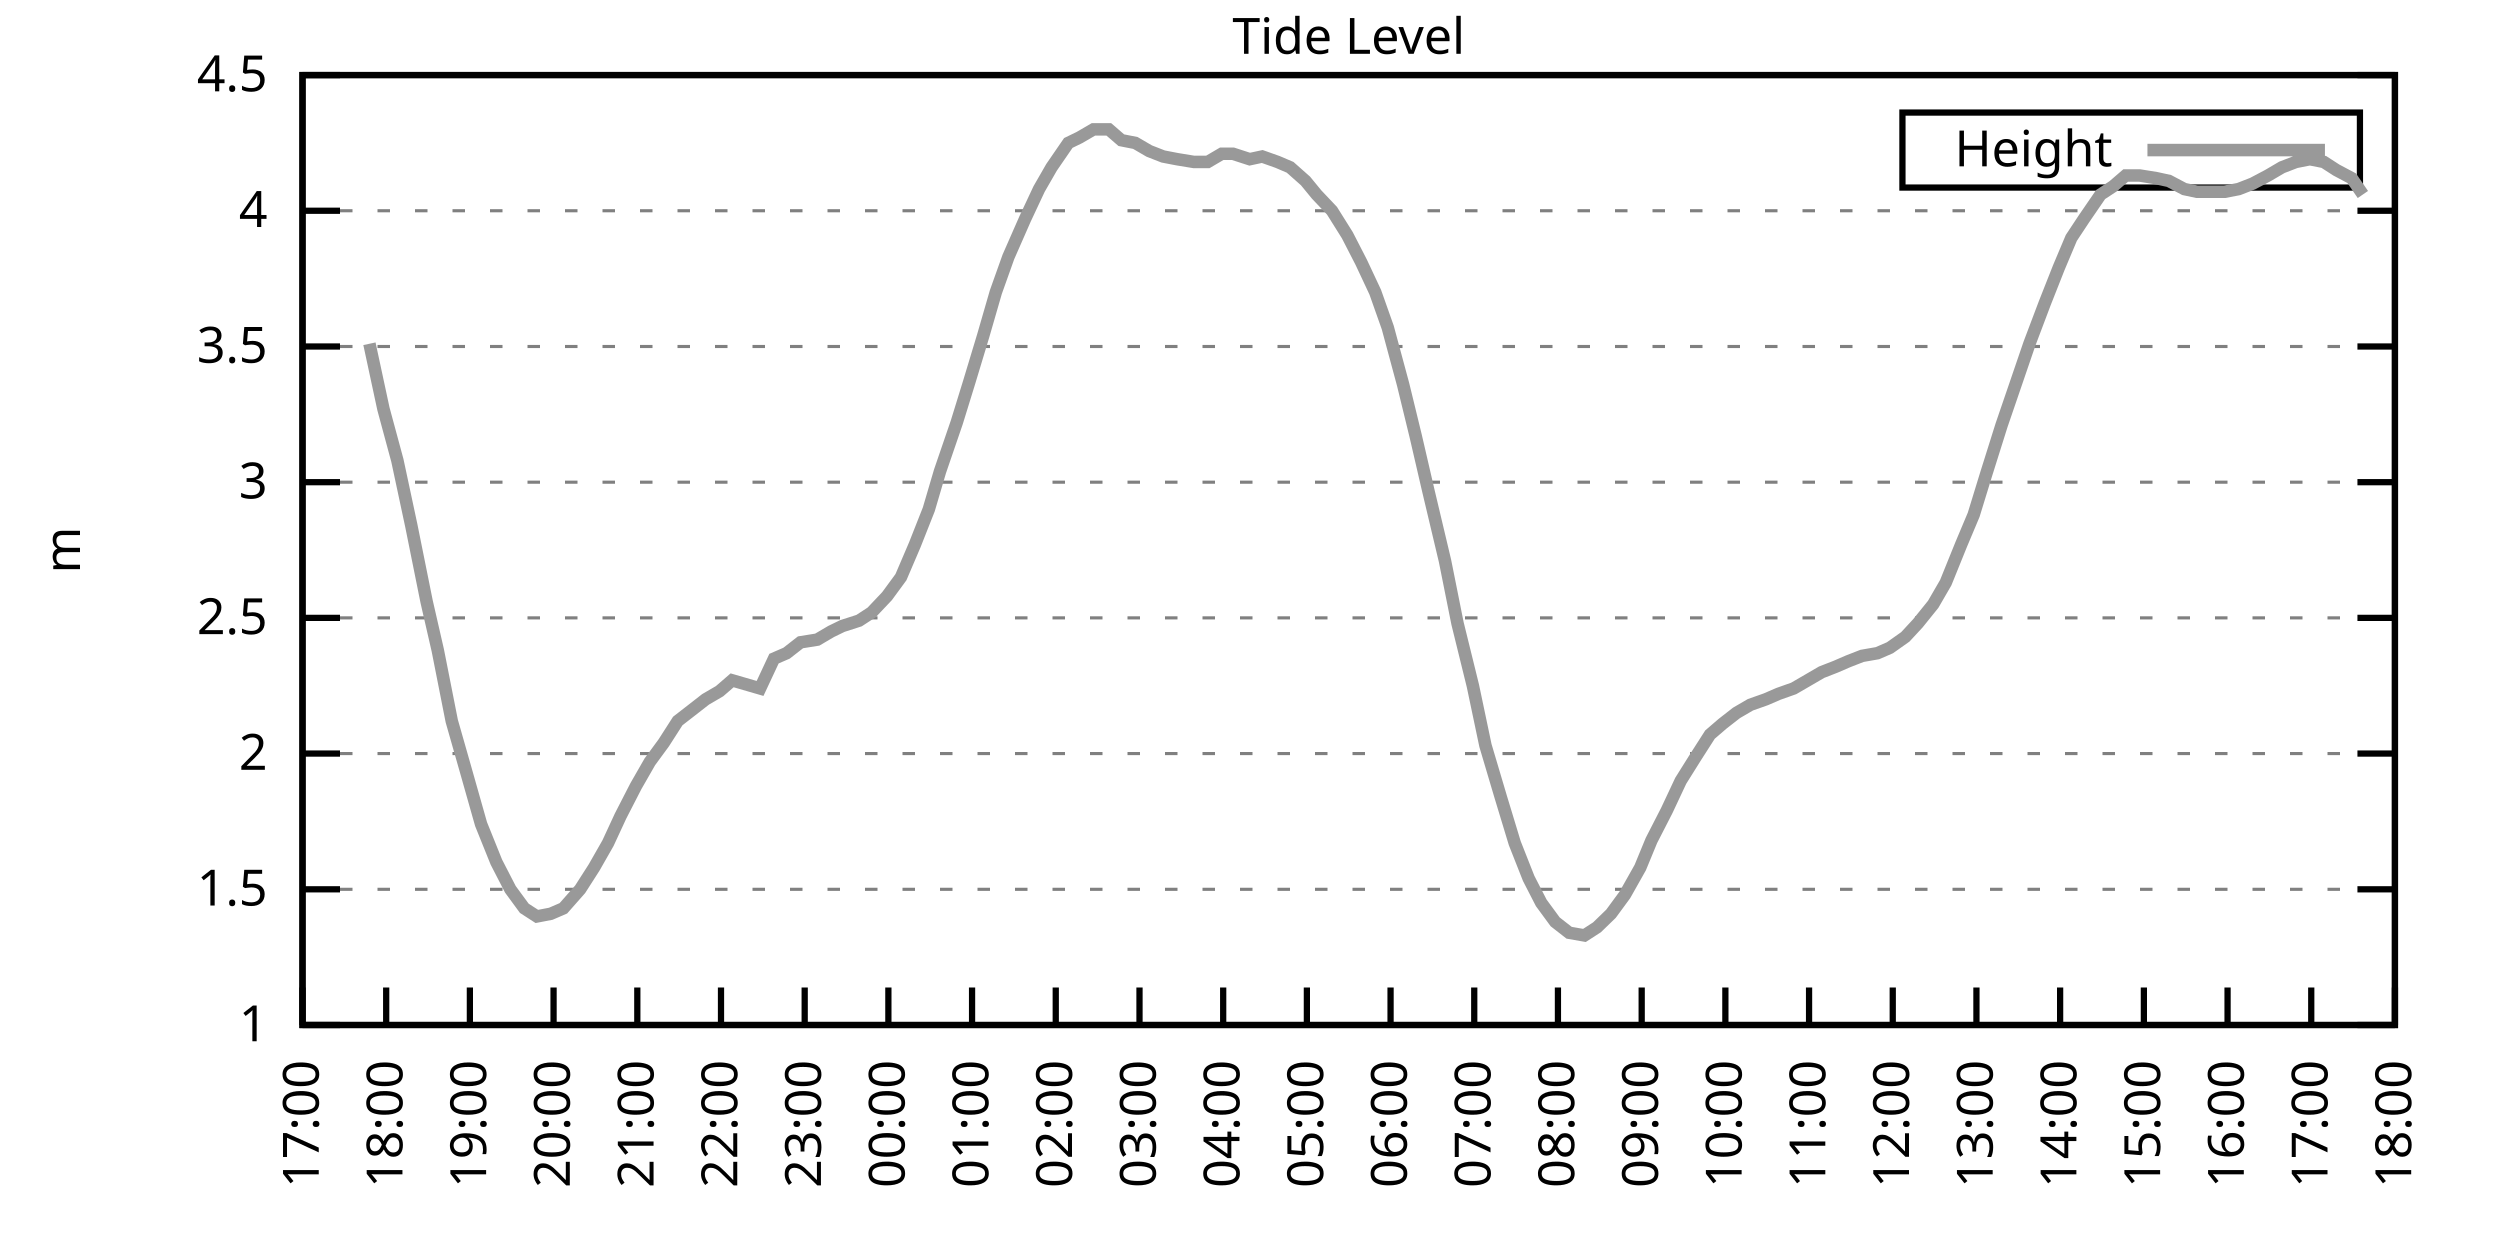
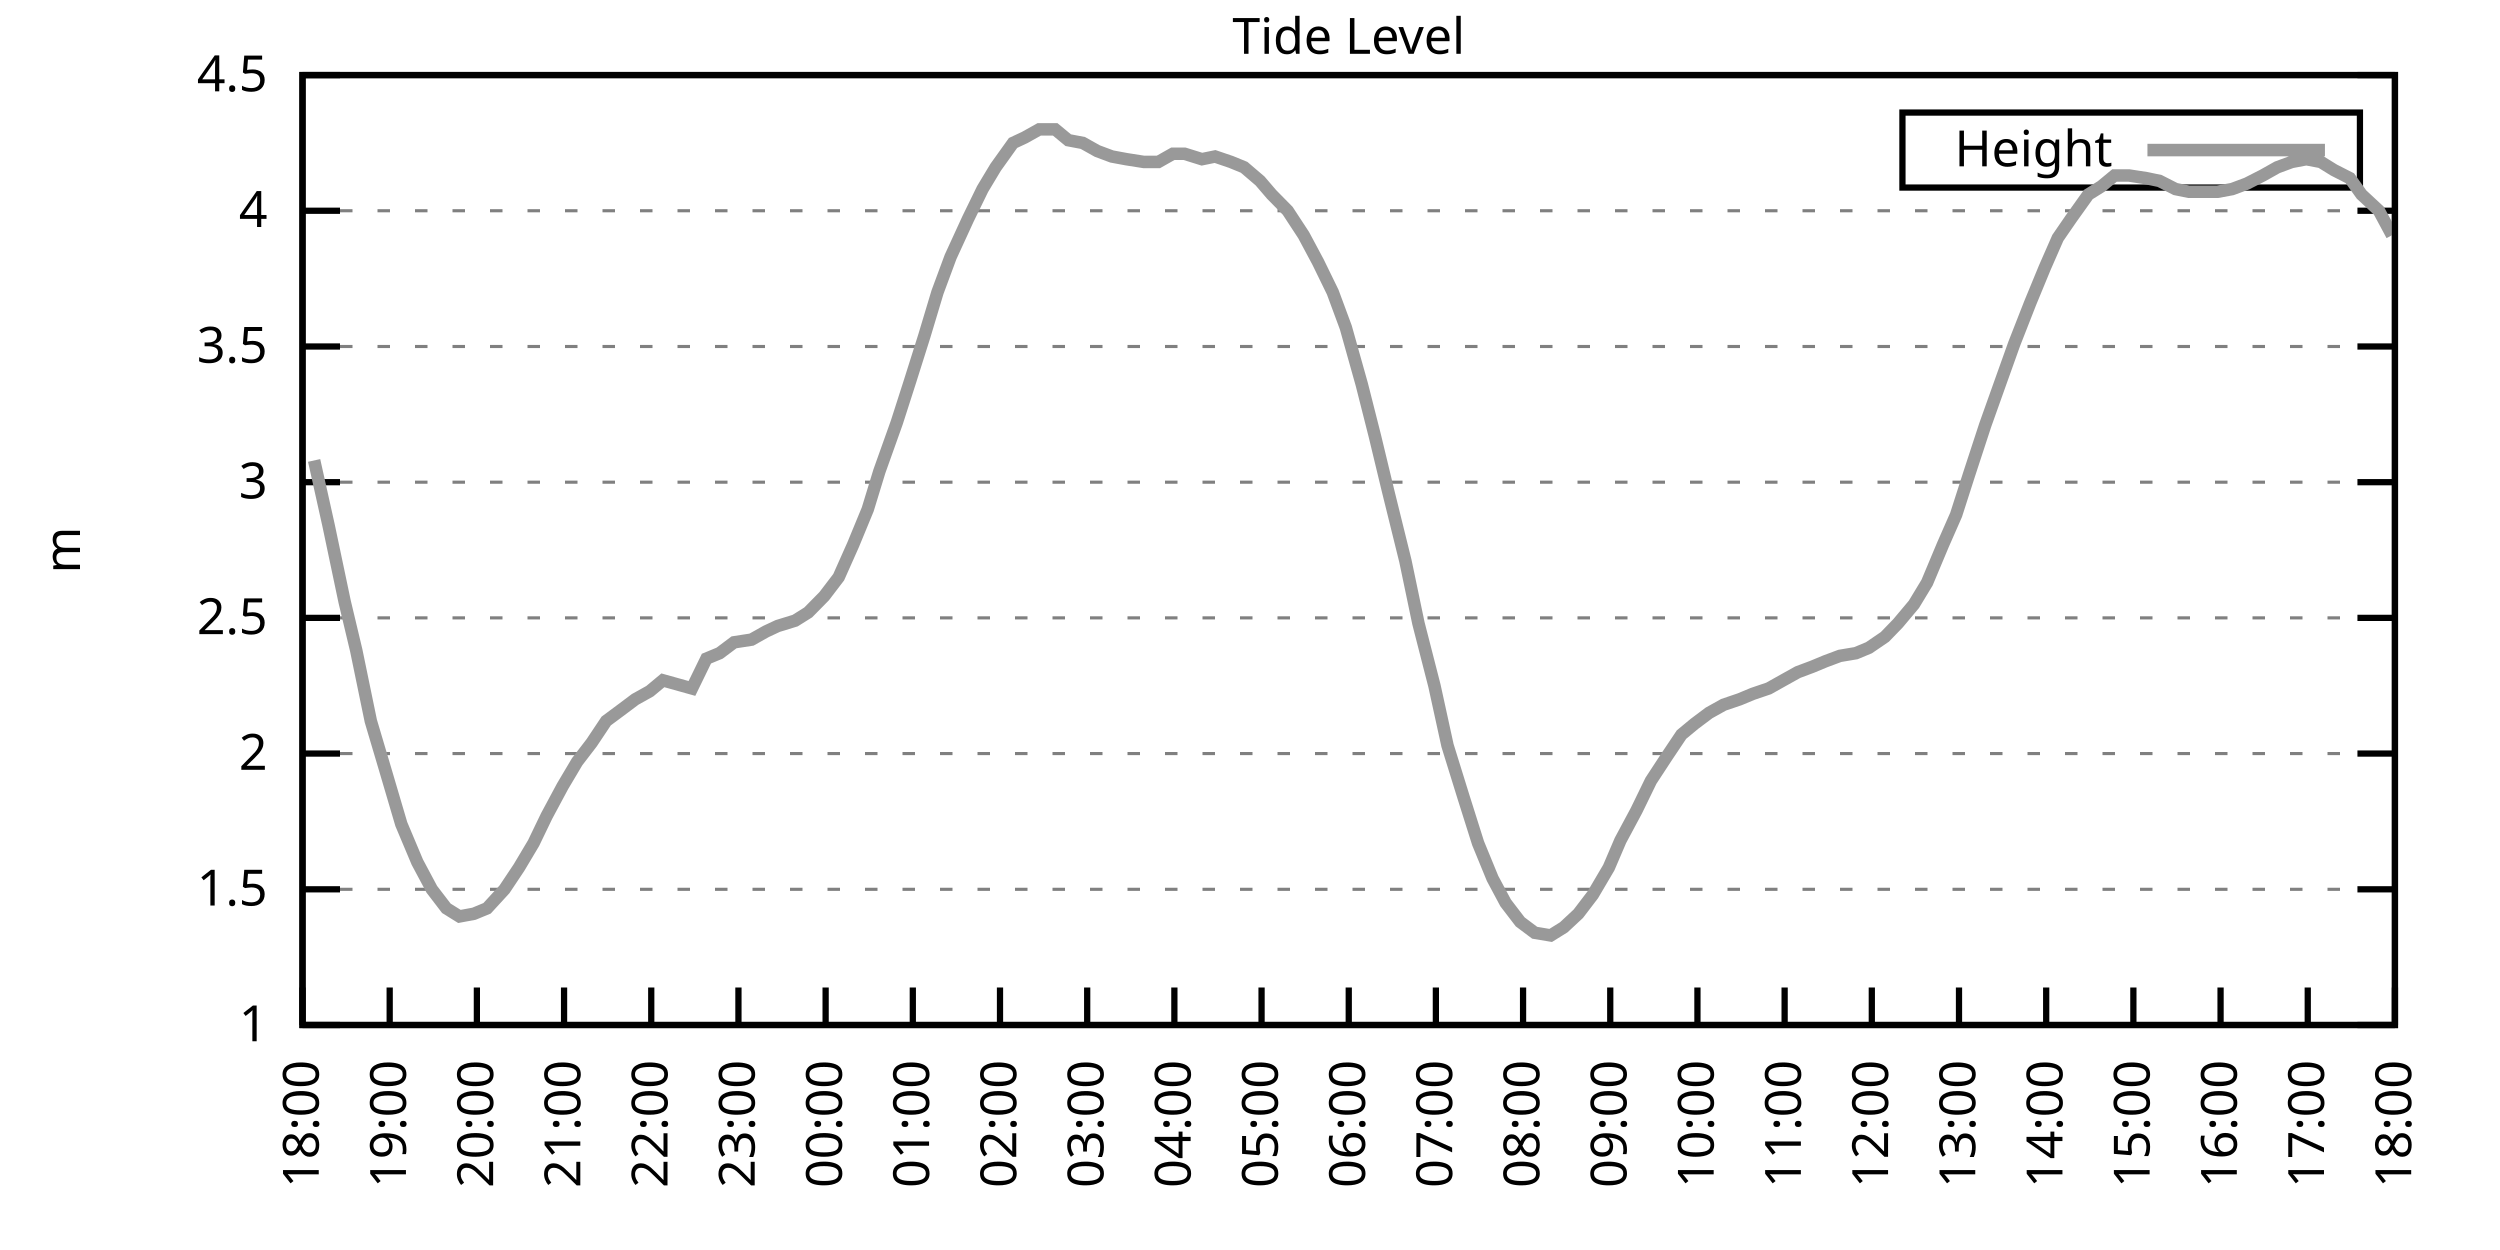
<svg xmlns="http://www.w3.org/2000/svg" xmlns:xlink="http://www.w3.org/1999/xlink" width="400" height="200" viewBox="0 0 400 200">
  <g id="gnuplot_canvas">
    <rect x="0" y="0" width="400" height="200" fill="none" />
    <defs>
      <circle id="gpDot" r="0.5" stroke-width="0.5" stroke="currentColor" />
      <path id="gpPt0" stroke-width="0.333" stroke="currentColor" d="M-1,0 h2 M0,-1 v2" />
      <path id="gpPt1" stroke-width="0.333" stroke="currentColor" d="M-1,-1 L1,1 M1,-1 L-1,1" />
      <path id="gpPt2" stroke-width="0.333" stroke="currentColor" d="M-1,0 L1,0 M0,-1 L0,1 M-1,-1 L1,1 M-1,1 L1,-1" />
      <rect id="gpPt3" stroke-width="0.333" stroke="currentColor" x="-1" y="-1" width="2" height="2" />
      <rect id="gpPt4" stroke-width="0.333" stroke="currentColor" fill="currentColor" x="-1" y="-1" width="2" height="2" />
      <circle id="gpPt5" stroke-width="0.333" stroke="currentColor" cx="0" cy="0" r="1" />
      <use xlink:href="#gpPt5" id="gpPt6" fill="currentColor" stroke="none" />
      <path id="gpPt7" stroke-width="0.333" stroke="currentColor" d="M0,-1.33 L-1.33,0.67 L1.33,0.67 z" />
      <use xlink:href="#gpPt7" id="gpPt8" fill="currentColor" stroke="none" />
      <use xlink:href="#gpPt7" id="gpPt9" stroke="currentColor" transform="rotate(180)" />
      <use xlink:href="#gpPt9" id="gpPt10" fill="currentColor" stroke="none" />
      <use xlink:href="#gpPt3" id="gpPt11" stroke="currentColor" transform="rotate(45)" />
      <use xlink:href="#gpPt11" id="gpPt12" fill="currentColor" stroke="none" />
      <path id="gpPt13" stroke-width="0.333" stroke="currentColor" d="M0,1.330 L1.265,0.411 L0.782,-1.067 L-0.782,-1.076 L-1.265,0.411 z" />
      <use xlink:href="#gpPt13" id="gpPt14" fill="currentColor" stroke="none" />
      <filter id="textbox" filterUnits="objectBoundingBox" x="0" y="0" height="1" width="1">
        <feFlood flood-color="white" flood-opacity="1" result="bgnd" />
        <feComposite in="SourceGraphic" in2="bgnd" operator="atop" />
      </filter>
      <filter id="greybox" filterUnits="objectBoundingBox" x="0" y="0" height="1" width="1">
        <feFlood flood-color="lightgrey" flood-opacity="1" result="grey" />
        <feComposite in="SourceGraphic" in2="grey" operator="atop" />
      </filter>
    </defs>
    <g fill="none" color="white" stroke="currentColor" stroke-width="1.00" stroke-linecap="butt" stroke-linejoin="miter">
</g>
    <g fill="none" color="black" stroke="currentColor" stroke-width="1.00" stroke-linecap="butt" stroke-linejoin="miter">
      <g stroke="none" shape-rendering="crispEdges">
        <polygon fill="rgb(255, 255, 255)" points="48.40,164.00 383.18,164.00 383.18,12.02 48.40,12.02 " />
      </g>
    </g>
    <g fill="none" color="black" stroke="currentColor" stroke-width="1.00" stroke-linecap="butt" stroke-linejoin="miter">
</g>
    <g fill="none" color="black" stroke="black" stroke-width="0.50" stroke-linecap="butt" stroke-linejoin="miter">
</g>
    <g fill="none" color="gray" stroke="currentColor" stroke-width="0.50" stroke-linecap="butt" stroke-linejoin="miter">
      <path stroke="gray" stroke-dasharray="2,4" class="gridline" d="M48.40,164.00 L383.19,164.00  " />
    </g>
    <g fill="none" color="gray" stroke="gray" stroke-width="1.00" stroke-linecap="butt" stroke-linejoin="miter">
</g>
    <g fill="none" color="black" stroke="currentColor" stroke-width="1.00" stroke-linecap="butt" stroke-linejoin="miter">
      <path stroke="black" d="M48.40,164.00 L54.40,164.00 M383.19,164.00 L377.19,164.00  " />
      <g transform="translate(42.80,166.60)" stroke="none" fill="black" font-family="Sans" font-size="8.00" text-anchor="end">
        <text>
          <tspan font-family="Sans"> 1</tspan>
        </text>
      </g>
    </g>
    <g fill="none" color="black" stroke="currentColor" stroke-width="1.00" stroke-linecap="butt" stroke-linejoin="miter">
</g>
    <g fill="none" color="black" stroke="black" stroke-width="0.50" stroke-linecap="butt" stroke-linejoin="miter">
</g>
    <g fill="none" color="gray" stroke="currentColor" stroke-width="0.50" stroke-linecap="butt" stroke-linejoin="miter">
      <path stroke="gray" stroke-dasharray="2,4" class="gridline" d="M48.40,142.29 L383.19,142.29  " />
    </g>
    <g fill="none" color="gray" stroke="gray" stroke-width="1.00" stroke-linecap="butt" stroke-linejoin="miter">
</g>
    <g fill="none" color="black" stroke="currentColor" stroke-width="1.00" stroke-linecap="butt" stroke-linejoin="miter">
      <path stroke="black" d="M48.40,142.29 L54.40,142.29 M383.19,142.29 L377.19,142.29  " />
      <g transform="translate(42.80,144.89)" stroke="none" fill="black" font-family="Sans" font-size="8.00" text-anchor="end">
        <text>
          <tspan font-family="Sans"> 1.5</tspan>
        </text>
      </g>
    </g>
    <g fill="none" color="black" stroke="currentColor" stroke-width="1.00" stroke-linecap="butt" stroke-linejoin="miter">
</g>
    <g fill="none" color="black" stroke="black" stroke-width="0.50" stroke-linecap="butt" stroke-linejoin="miter">
</g>
    <g fill="none" color="gray" stroke="currentColor" stroke-width="0.50" stroke-linecap="butt" stroke-linejoin="miter">
      <path stroke="gray" stroke-dasharray="2,4" class="gridline" d="M48.40,120.57 L383.19,120.57  " />
    </g>
    <g fill="none" color="gray" stroke="gray" stroke-width="1.00" stroke-linecap="butt" stroke-linejoin="miter">
</g>
    <g fill="none" color="black" stroke="currentColor" stroke-width="1.00" stroke-linecap="butt" stroke-linejoin="miter">
      <path stroke="black" d="M48.40,120.57 L54.40,120.57 M383.19,120.57 L377.19,120.57  " />
      <g transform="translate(42.80,123.17)" stroke="none" fill="black" font-family="Sans" font-size="8.00" text-anchor="end">
        <text>
          <tspan font-family="Sans"> 2</tspan>
        </text>
      </g>
    </g>
    <g fill="none" color="black" stroke="currentColor" stroke-width="1.00" stroke-linecap="butt" stroke-linejoin="miter">
</g>
    <g fill="none" color="black" stroke="black" stroke-width="0.50" stroke-linecap="butt" stroke-linejoin="miter">
</g>
    <g fill="none" color="gray" stroke="currentColor" stroke-width="0.50" stroke-linecap="butt" stroke-linejoin="miter">
      <path stroke="gray" stroke-dasharray="2,4" class="gridline" d="M48.40,98.86 L383.19,98.86  " />
    </g>
    <g fill="none" color="gray" stroke="gray" stroke-width="1.00" stroke-linecap="butt" stroke-linejoin="miter">
</g>
    <g fill="none" color="black" stroke="currentColor" stroke-width="1.00" stroke-linecap="butt" stroke-linejoin="miter">
      <path stroke="black" d="M48.40,98.86 L54.40,98.86 M383.19,98.86 L377.19,98.86  " />
      <g transform="translate(42.80,101.46)" stroke="none" fill="black" font-family="Sans" font-size="8.00" text-anchor="end">
        <text>
          <tspan font-family="Sans"> 2.5</tspan>
        </text>
      </g>
    </g>
    <g fill="none" color="black" stroke="currentColor" stroke-width="1.00" stroke-linecap="butt" stroke-linejoin="miter">
</g>
    <g fill="none" color="black" stroke="black" stroke-width="0.50" stroke-linecap="butt" stroke-linejoin="miter">
</g>
    <g fill="none" color="gray" stroke="currentColor" stroke-width="0.50" stroke-linecap="butt" stroke-linejoin="miter">
      <path stroke="gray" stroke-dasharray="2,4" class="gridline" d="M48.40,77.15 L383.19,77.15  " />
    </g>
    <g fill="none" color="gray" stroke="gray" stroke-width="1.00" stroke-linecap="butt" stroke-linejoin="miter">
</g>
    <g fill="none" color="black" stroke="currentColor" stroke-width="1.00" stroke-linecap="butt" stroke-linejoin="miter">
      <path stroke="black" d="M48.40,77.15 L54.40,77.15 M383.19,77.15 L377.19,77.15  " />
      <g transform="translate(42.80,79.75)" stroke="none" fill="black" font-family="Sans" font-size="8.00" text-anchor="end">
        <text>
          <tspan font-family="Sans"> 3</tspan>
        </text>
      </g>
    </g>
    <g fill="none" color="black" stroke="currentColor" stroke-width="1.00" stroke-linecap="butt" stroke-linejoin="miter">
</g>
    <g fill="none" color="black" stroke="black" stroke-width="0.50" stroke-linecap="butt" stroke-linejoin="miter">
</g>
    <g fill="none" color="gray" stroke="currentColor" stroke-width="0.50" stroke-linecap="butt" stroke-linejoin="miter">
      <path stroke="gray" stroke-dasharray="2,4" class="gridline" d="M48.40,55.44 L383.19,55.44  " />
    </g>
    <g fill="none" color="gray" stroke="gray" stroke-width="1.00" stroke-linecap="butt" stroke-linejoin="miter">
</g>
    <g fill="none" color="black" stroke="currentColor" stroke-width="1.00" stroke-linecap="butt" stroke-linejoin="miter">
      <path stroke="black" d="M48.40,55.44 L54.40,55.44 M383.19,55.44 L377.19,55.44  " />
      <g transform="translate(42.80,58.04)" stroke="none" fill="black" font-family="Sans" font-size="8.00" text-anchor="end">
        <text>
          <tspan font-family="Sans"> 3.5</tspan>
        </text>
      </g>
    </g>
    <g fill="none" color="black" stroke="currentColor" stroke-width="1.00" stroke-linecap="butt" stroke-linejoin="miter">
</g>
    <g fill="none" color="black" stroke="black" stroke-width="0.50" stroke-linecap="butt" stroke-linejoin="miter">
</g>
    <g fill="none" color="gray" stroke="currentColor" stroke-width="0.50" stroke-linecap="butt" stroke-linejoin="miter">
      <path stroke="gray" stroke-dasharray="2,4" class="gridline" d="M48.40,33.72 L383.19,33.72  " />
    </g>
    <g fill="none" color="gray" stroke="gray" stroke-width="1.00" stroke-linecap="butt" stroke-linejoin="miter">
</g>
    <g fill="none" color="black" stroke="currentColor" stroke-width="1.00" stroke-linecap="butt" stroke-linejoin="miter">
      <path stroke="black" d="M48.40,33.72 L54.40,33.72 M383.19,33.72 L377.19,33.72  " />
      <g transform="translate(42.80,36.32)" stroke="none" fill="black" font-family="Sans" font-size="8.00" text-anchor="end">
        <text>
          <tspan font-family="Sans"> 4</tspan>
        </text>
      </g>
    </g>
    <g fill="none" color="black" stroke="currentColor" stroke-width="1.00" stroke-linecap="butt" stroke-linejoin="miter">
</g>
    <g fill="none" color="black" stroke="black" stroke-width="0.50" stroke-linecap="butt" stroke-linejoin="miter">
</g>
    <g fill="none" color="gray" stroke="currentColor" stroke-width="0.50" stroke-linecap="butt" stroke-linejoin="miter">
      <path stroke="gray" stroke-dasharray="2,4" class="gridline" d="M48.40,12.01 L383.19,12.01  " />
    </g>
    <g fill="none" color="gray" stroke="gray" stroke-width="1.00" stroke-linecap="butt" stroke-linejoin="miter">
</g>
    <g fill="none" color="black" stroke="currentColor" stroke-width="1.00" stroke-linecap="butt" stroke-linejoin="miter">
      <path stroke="black" d="M48.40,12.01 L54.40,12.01 M383.19,12.01 L377.19,12.01  " />
      <g transform="translate(42.80,14.61)" stroke="none" fill="black" font-family="Sans" font-size="8.00" text-anchor="end">
        <text>
          <tspan font-family="Sans"> 4.5</tspan>
        </text>
      </g>
    </g>
    <g fill="none" color="black" stroke="currentColor" stroke-width="1.00" stroke-linecap="butt" stroke-linejoin="miter">
      <path stroke="black" d="M48.40,164.00 L48.40,158.00  " />
      <g transform="translate(51.00,169.60) rotate(270.00)" stroke="none" fill="black" font-family="Sans" font-size="8.00" text-anchor="end">
        <text>
-           <tspan font-family="Sans">17:00</tspan>
-         </text>
-       </g>
-     </g>
-     <g fill="none" color="black" stroke="currentColor" stroke-width="1.00" stroke-linecap="butt" stroke-linejoin="miter">
-       <path stroke="black" d="M61.79,164.00 L61.79,158.00  " />
-       <g transform="translate(64.39,169.60) rotate(270.00)" stroke="none" fill="black" font-family="Sans" font-size="8.00" text-anchor="end">
-         <text>
          <tspan font-family="Sans">18:00</tspan>
        </text>
      </g>
    </g>
    <g fill="none" color="black" stroke="currentColor" stroke-width="1.00" stroke-linecap="butt" stroke-linejoin="miter">
-       <path stroke="black" d="M75.18,164.00 L75.18,158.00  " />
-       <g transform="translate(77.78,169.60) rotate(270.00)" stroke="none" fill="black" font-family="Sans" font-size="8.00" text-anchor="end">
+       <path stroke="black" d="M62.35,164.00 L62.35,158.00  " />
+       <g transform="translate(64.95,169.60) rotate(270.00)" stroke="none" fill="black" font-family="Sans" font-size="8.00" text-anchor="end">
        <text>
          <tspan font-family="Sans">19:00</tspan>
        </text>
      </g>
    </g>
    <g fill="none" color="black" stroke="currentColor" stroke-width="1.00" stroke-linecap="butt" stroke-linejoin="miter">
-       <path stroke="black" d="M88.57,164.00 L88.57,158.00  " />
-       <g transform="translate(91.17,169.60) rotate(270.00)" stroke="none" fill="black" font-family="Sans" font-size="8.00" text-anchor="end">
+       <path stroke="black" d="M76.30,164.00 L76.30,158.00  " />
+       <g transform="translate(78.90,169.60) rotate(270.00)" stroke="none" fill="black" font-family="Sans" font-size="8.00" text-anchor="end">
        <text>
          <tspan font-family="Sans">20:00</tspan>
        </text>
      </g>
    </g>
    <g fill="none" color="black" stroke="currentColor" stroke-width="1.00" stroke-linecap="butt" stroke-linejoin="miter">
-       <path stroke="black" d="M101.97,164.00 L101.97,158.00  " />
-       <g transform="translate(104.57,169.60) rotate(270.00)" stroke="none" fill="black" font-family="Sans" font-size="8.00" text-anchor="end">
+       <path stroke="black" d="M90.25,164.00 L90.25,158.00  " />
+       <g transform="translate(92.85,169.60) rotate(270.00)" stroke="none" fill="black" font-family="Sans" font-size="8.00" text-anchor="end">
        <text>
          <tspan font-family="Sans">21:00</tspan>
        </text>
      </g>
    </g>
    <g fill="none" color="black" stroke="currentColor" stroke-width="1.00" stroke-linecap="butt" stroke-linejoin="miter">
-       <path stroke="black" d="M115.36,164.00 L115.36,158.00  " />
-       <g transform="translate(117.96,169.60) rotate(270.00)" stroke="none" fill="black" font-family="Sans" font-size="8.00" text-anchor="end">
+       <path stroke="black" d="M104.20,164.00 L104.20,158.00  " />
+       <g transform="translate(106.80,169.60) rotate(270.00)" stroke="none" fill="black" font-family="Sans" font-size="8.00" text-anchor="end">
        <text>
          <tspan font-family="Sans">22:00</tspan>
        </text>
      </g>
    </g>
    <g fill="none" color="black" stroke="currentColor" stroke-width="1.00" stroke-linecap="butt" stroke-linejoin="miter">
-       <path stroke="black" d="M128.75,164.00 L128.75,158.00  " />
-       <g transform="translate(131.35,169.60) rotate(270.00)" stroke="none" fill="black" font-family="Sans" font-size="8.00" text-anchor="end">
+       <path stroke="black" d="M118.15,164.00 L118.15,158.00  " />
+       <g transform="translate(120.75,169.60) rotate(270.00)" stroke="none" fill="black" font-family="Sans" font-size="8.00" text-anchor="end">
        <text>
          <tspan font-family="Sans">23:00</tspan>
        </text>
      </g>
    </g>
    <g fill="none" color="black" stroke="currentColor" stroke-width="1.00" stroke-linecap="butt" stroke-linejoin="miter">
-       <path stroke="black" d="M142.14,164.00 L142.14,158.00  " />
-       <g transform="translate(144.74,169.60) rotate(270.00)" stroke="none" fill="black" font-family="Sans" font-size="8.00" text-anchor="end">
+       <path stroke="black" d="M132.10,164.00 L132.10,158.00  " />
+       <g transform="translate(134.70,169.60) rotate(270.00)" stroke="none" fill="black" font-family="Sans" font-size="8.00" text-anchor="end">
        <text>
          <tspan font-family="Sans">00:00</tspan>
        </text>
      </g>
    </g>
    <g fill="none" color="black" stroke="currentColor" stroke-width="1.00" stroke-linecap="butt" stroke-linejoin="miter">
-       <path stroke="black" d="M155.53,164.00 L155.53,158.00  " />
-       <g transform="translate(158.13,169.60) rotate(270.00)" stroke="none" fill="black" font-family="Sans" font-size="8.00" text-anchor="end">
+       <path stroke="black" d="M146.05,164.00 L146.05,158.00  " />
+       <g transform="translate(148.65,169.60) rotate(270.00)" stroke="none" fill="black" font-family="Sans" font-size="8.00" text-anchor="end">
        <text>
          <tspan font-family="Sans">01:00</tspan>
        </text>
      </g>
    </g>
    <g fill="none" color="black" stroke="currentColor" stroke-width="1.00" stroke-linecap="butt" stroke-linejoin="miter">
-       <path stroke="black" d="M168.92,164.00 L168.92,158.00  " />
-       <g transform="translate(171.52,169.60) rotate(270.00)" stroke="none" fill="black" font-family="Sans" font-size="8.00" text-anchor="end">
+       <path stroke="black" d="M160.00,164.00 L160.00,158.00  " />
+       <g transform="translate(162.60,169.60) rotate(270.00)" stroke="none" fill="black" font-family="Sans" font-size="8.00" text-anchor="end">
        <text>
          <tspan font-family="Sans">02:00</tspan>
        </text>
      </g>
    </g>
    <g fill="none" color="black" stroke="currentColor" stroke-width="1.00" stroke-linecap="butt" stroke-linejoin="miter">
-       <path stroke="black" d="M182.32,164.00 L182.32,158.00  " />
-       <g transform="translate(184.92,169.60) rotate(270.00)" stroke="none" fill="black" font-family="Sans" font-size="8.00" text-anchor="end">
+       <path stroke="black" d="M173.95,164.00 L173.95,158.00  " />
+       <g transform="translate(176.55,169.60) rotate(270.00)" stroke="none" fill="black" font-family="Sans" font-size="8.00" text-anchor="end">
        <text>
          <tspan font-family="Sans">03:00</tspan>
        </text>
      </g>
    </g>
    <g fill="none" color="black" stroke="currentColor" stroke-width="1.00" stroke-linecap="butt" stroke-linejoin="miter">
-       <path stroke="black" d="M195.71,164.00 L195.71,158.00  " />
-       <g transform="translate(198.31,169.60) rotate(270.00)" stroke="none" fill="black" font-family="Sans" font-size="8.00" text-anchor="end">
+       <path stroke="black" d="M187.90,164.00 L187.90,158.00  " />
+       <g transform="translate(190.50,169.60) rotate(270.00)" stroke="none" fill="black" font-family="Sans" font-size="8.00" text-anchor="end">
        <text>
          <tspan font-family="Sans">04:00</tspan>
        </text>
      </g>
    </g>
    <g fill="none" color="black" stroke="currentColor" stroke-width="1.00" stroke-linecap="butt" stroke-linejoin="miter">
-       <path stroke="black" d="M209.10,164.00 L209.10,158.00  " />
-       <g transform="translate(211.70,169.60) rotate(270.00)" stroke="none" fill="black" font-family="Sans" font-size="8.00" text-anchor="end">
+       <path stroke="black" d="M201.85,164.00 L201.85,158.00  " />
+       <g transform="translate(204.45,169.60) rotate(270.00)" stroke="none" fill="black" font-family="Sans" font-size="8.00" text-anchor="end">
        <text>
          <tspan font-family="Sans">05:00</tspan>
        </text>
      </g>
    </g>
    <g fill="none" color="black" stroke="currentColor" stroke-width="1.00" stroke-linecap="butt" stroke-linejoin="miter">
-       <path stroke="black" d="M222.49,164.00 L222.49,158.00  " />
-       <g transform="translate(225.09,169.60) rotate(270.00)" stroke="none" fill="black" font-family="Sans" font-size="8.00" text-anchor="end">
+       <path stroke="black" d="M215.80,164.00 L215.80,158.00  " />
+       <g transform="translate(218.40,169.60) rotate(270.00)" stroke="none" fill="black" font-family="Sans" font-size="8.00" text-anchor="end">
        <text>
          <tspan font-family="Sans">06:00</tspan>
        </text>
      </g>
    </g>
    <g fill="none" color="black" stroke="currentColor" stroke-width="1.00" stroke-linecap="butt" stroke-linejoin="miter">
-       <path stroke="black" d="M235.88,164.00 L235.88,158.00  " />
-       <g transform="translate(238.48,169.60) rotate(270.00)" stroke="none" fill="black" font-family="Sans" font-size="8.00" text-anchor="end">
+       <path stroke="black" d="M229.74,164.00 L229.74,158.00  " />
+       <g transform="translate(232.34,169.60) rotate(270.00)" stroke="none" fill="black" font-family="Sans" font-size="8.00" text-anchor="end">
        <text>
          <tspan font-family="Sans">07:00</tspan>
        </text>
      </g>
    </g>
    <g fill="none" color="black" stroke="currentColor" stroke-width="1.00" stroke-linecap="butt" stroke-linejoin="miter">
-       <path stroke="black" d="M249.27,164.00 L249.27,158.00  " />
-       <g transform="translate(251.87,169.60) rotate(270.00)" stroke="none" fill="black" font-family="Sans" font-size="8.00" text-anchor="end">
+       <path stroke="black" d="M243.69,164.00 L243.69,158.00  " />
+       <g transform="translate(246.29,169.60) rotate(270.00)" stroke="none" fill="black" font-family="Sans" font-size="8.00" text-anchor="end">
        <text>
          <tspan font-family="Sans">08:00</tspan>
        </text>
      </g>
    </g>
    <g fill="none" color="black" stroke="currentColor" stroke-width="1.00" stroke-linecap="butt" stroke-linejoin="miter">
-       <path stroke="black" d="M262.67,164.00 L262.67,158.00  " />
-       <g transform="translate(265.27,169.60) rotate(270.00)" stroke="none" fill="black" font-family="Sans" font-size="8.00" text-anchor="end">
+       <path stroke="black" d="M257.64,164.00 L257.64,158.00  " />
+       <g transform="translate(260.24,169.60) rotate(270.00)" stroke="none" fill="black" font-family="Sans" font-size="8.00" text-anchor="end">
        <text>
          <tspan font-family="Sans">09:00</tspan>
        </text>
      </g>
    </g>
    <g fill="none" color="black" stroke="currentColor" stroke-width="1.00" stroke-linecap="butt" stroke-linejoin="miter">
-       <path stroke="black" d="M276.06,164.00 L276.06,158.00  " />
-       <g transform="translate(278.66,169.60) rotate(270.00)" stroke="none" fill="black" font-family="Sans" font-size="8.00" text-anchor="end">
+       <path stroke="black" d="M271.59,164.00 L271.59,158.00  " />
+       <g transform="translate(274.19,169.60) rotate(270.00)" stroke="none" fill="black" font-family="Sans" font-size="8.00" text-anchor="end">
        <text>
          <tspan font-family="Sans">10:00</tspan>
        </text>
      </g>
    </g>
    <g fill="none" color="black" stroke="currentColor" stroke-width="1.00" stroke-linecap="butt" stroke-linejoin="miter">
-       <path stroke="black" d="M289.45,164.00 L289.45,158.00  " />
-       <g transform="translate(292.05,169.60) rotate(270.00)" stroke="none" fill="black" font-family="Sans" font-size="8.00" text-anchor="end">
+       <path stroke="black" d="M285.54,164.00 L285.54,158.00  " />
+       <g transform="translate(288.14,169.60) rotate(270.00)" stroke="none" fill="black" font-family="Sans" font-size="8.00" text-anchor="end">
        <text>
          <tspan font-family="Sans">11:00</tspan>
        </text>
      </g>
    </g>
    <g fill="none" color="black" stroke="currentColor" stroke-width="1.00" stroke-linecap="butt" stroke-linejoin="miter">
-       <path stroke="black" d="M302.84,164.00 L302.84,158.00  " />
-       <g transform="translate(305.44,169.60) rotate(270.00)" stroke="none" fill="black" font-family="Sans" font-size="8.00" text-anchor="end">
+       <path stroke="black" d="M299.49,164.00 L299.49,158.00  " />
+       <g transform="translate(302.09,169.60) rotate(270.00)" stroke="none" fill="black" font-family="Sans" font-size="8.00" text-anchor="end">
        <text>
          <tspan font-family="Sans">12:00</tspan>
        </text>
      </g>
    </g>
    <g fill="none" color="black" stroke="currentColor" stroke-width="1.00" stroke-linecap="butt" stroke-linejoin="miter">
-       <path stroke="black" d="M316.23,164.00 L316.23,158.00  " />
-       <g transform="translate(318.83,169.60) rotate(270.00)" stroke="none" fill="black" font-family="Sans" font-size="8.00" text-anchor="end">
+       <path stroke="black" d="M313.44,164.00 L313.44,158.00  " />
+       <g transform="translate(316.04,169.60) rotate(270.00)" stroke="none" fill="black" font-family="Sans" font-size="8.00" text-anchor="end">
        <text>
          <tspan font-family="Sans">13:00</tspan>
        </text>
      </g>
    </g>
    <g fill="none" color="black" stroke="currentColor" stroke-width="1.00" stroke-linecap="butt" stroke-linejoin="miter">
-       <path stroke="black" d="M329.62,164.00 L329.62,158.00  " />
-       <g transform="translate(332.22,169.60) rotate(270.00)" stroke="none" fill="black" font-family="Sans" font-size="8.00" text-anchor="end">
+       <path stroke="black" d="M327.39,164.00 L327.39,158.00  " />
+       <g transform="translate(329.99,169.60) rotate(270.00)" stroke="none" fill="black" font-family="Sans" font-size="8.00" text-anchor="end">
        <text>
          <tspan font-family="Sans">14:00</tspan>
        </text>
      </g>
    </g>
    <g fill="none" color="black" stroke="currentColor" stroke-width="1.00" stroke-linecap="butt" stroke-linejoin="miter">
-       <path stroke="black" d="M343.02,164.00 L343.02,158.00  " />
-       <g transform="translate(345.62,169.60) rotate(270.00)" stroke="none" fill="black" font-family="Sans" font-size="8.00" text-anchor="end">
+       <path stroke="black" d="M341.34,164.00 L341.34,158.00  " />
+       <g transform="translate(343.94,169.60) rotate(270.00)" stroke="none" fill="black" font-family="Sans" font-size="8.00" text-anchor="end">
        <text>
          <tspan font-family="Sans">15:00</tspan>
        </text>
      </g>
    </g>
    <g fill="none" color="black" stroke="currentColor" stroke-width="1.00" stroke-linecap="butt" stroke-linejoin="miter">
-       <path stroke="black" d="M356.41,164.00 L356.41,158.00  " />
-       <g transform="translate(359.01,169.60) rotate(270.00)" stroke="none" fill="black" font-family="Sans" font-size="8.00" text-anchor="end">
+       <path stroke="black" d="M355.29,164.00 L355.29,158.00  " />
+       <g transform="translate(357.89,169.60) rotate(270.00)" stroke="none" fill="black" font-family="Sans" font-size="8.00" text-anchor="end">
        <text>
          <tspan font-family="Sans">16:00</tspan>
        </text>
      </g>
    </g>
    <g fill="none" color="black" stroke="currentColor" stroke-width="1.00" stroke-linecap="butt" stroke-linejoin="miter">
-       <path stroke="black" d="M369.80,164.00 L369.80,158.00  " />
-       <g transform="translate(372.40,169.60) rotate(270.00)" stroke="none" fill="black" font-family="Sans" font-size="8.00" text-anchor="end">
+       <path stroke="black" d="M369.24,164.00 L369.24,158.00  " />
+       <g transform="translate(371.84,169.60) rotate(270.00)" stroke="none" fill="black" font-family="Sans" font-size="8.00" text-anchor="end">
        <text>
          <tspan font-family="Sans">17:00</tspan>
        </text>
      </g>
    </g>
    <g fill="none" color="black" stroke="currentColor" stroke-width="1.00" stroke-linecap="butt" stroke-linejoin="miter">
      <path stroke="black" d="M383.19,164.00 L383.19,158.00  " />
      <g transform="translate(385.79,169.60) rotate(270.00)" stroke="none" fill="black" font-family="Sans" font-size="8.00" text-anchor="end">
        <text>
          <tspan font-family="Sans">18:00</tspan>
        </text>
      </g>
    </g>
    <g fill="none" color="black" stroke="currentColor" stroke-width="1.00" stroke-linecap="butt" stroke-linejoin="miter">
</g>
    <g fill="none" color="black" stroke="currentColor" stroke-width="1.00" stroke-linecap="butt" stroke-linejoin="miter">
      <path stroke="black" d="M48.40,12.01 L48.40,164.00 L383.19,164.00 L383.19,12.01 L48.40,12.01 Z  " />
    </g>
    <g fill="none" color="black" stroke="currentColor" stroke-width="1.00" stroke-linecap="butt" stroke-linejoin="miter">
</g>
    <g fill="none" color="black" stroke="currentColor" stroke-width="1.00" stroke-linecap="butt" stroke-linejoin="miter">
      <path stroke="black" d="M304.39,30.01 L304.39,18.01 L377.59,18.01 L377.59,30.01 L304.39,30.01 Z  " />
    </g>
    <g id="Tide_level_plot_1">
      <g fill="none" color="white" stroke="black" stroke-width="2.00" stroke-linecap="butt" stroke-linejoin="miter">
</g>
      <g fill="none" color="black" stroke="currentColor" stroke-width="2.00" stroke-linecap="butt" stroke-linejoin="miter">
        <g transform="translate(337.99,26.61)" stroke="none" fill="black" font-family="Sans" font-size="8.00" text-anchor="end">
          <text>
            <tspan font-family="Sans">Height</tspan>
          </text>
        </g>
      </g>
      <g fill="none" color="black" stroke="currentColor" stroke-width="2.00" stroke-linecap="butt" stroke-linejoin="miter">
-         <path stroke="rgb(153, 153, 153)" d="M343.59,24.01 L371.99,24.01 M59.11,55.00 L61.35,65.42 L63.58,73.67 L65.81,84.10 L68.26,96.26 L70.05,104.07   L72.28,115.36 L74.51,123.18 L76.97,131.86 L79.42,137.94 L81.66,142.29 L83.89,145.33 L85.90,146.63 L88.13,146.20   L90.14,145.33 L92.82,142.29 L95.05,138.81 L97.28,134.90 L99.29,130.56 L101.74,125.79 L103.98,121.88 L106.21,118.84   L108.44,115.36 L110.67,113.63 L112.90,111.89 L115.13,110.59 L117.14,108.85 L121.61,110.15 L123.84,105.38 L125.85,104.51   L128.08,102.77 L130.76,102.34 L132.99,101.03 L134.78,100.16 L137.45,99.30 L139.46,97.99 L141.92,95.39 L144.15,92.35   L146.38,87.14 L148.61,81.49 L150.40,75.41 L153.08,67.59 L155.09,61.08 L157.32,53.70 L159.33,46.75 L161.34,41.11   L164.01,35.03 L166.25,30.25 L168.25,26.77 L170.93,22.87 L172.72,22.00 L174.95,20.70 L177.41,20.70 L179.41,22.43   L181.65,22.87 L183.88,24.17 L186.11,25.04 L188.34,25.47 L191.02,25.91 L193.25,25.91 L195.48,24.60 L197.27,24.60   L199.95,25.47 L201.96,25.04 L204.41,25.91 L206.42,26.77 L208.88,28.95 L210.66,31.12 L213.12,33.72 L215.57,37.63   L217.80,41.97 L220.04,46.75 L222.04,52.40 L224.50,61.52 L226.51,69.77 L228.52,78.45 L231.20,89.74 L233.20,99.73   L235.66,109.72 L237.67,119.27 L240.12,127.52 L242.36,134.90 L244.59,140.55 L246.60,144.46 L248.83,147.50 L251.06,149.24   L253.51,149.67 L255.52,148.37 L257.76,146.20 L259.99,143.16 L262.44,138.81 L264.23,134.47 L266.68,129.69 L268.92,124.92   L271.37,121.01 L273.60,117.53 L275.61,115.80 L277.84,114.06 L280.07,112.76 L282.53,111.89 L284.54,111.02 L286.99,110.15   L289.23,108.85 L291.46,107.55 L293.69,106.68 L295.70,105.81 L297.93,104.94 L300.39,104.51 L302.39,103.64 L304.85,101.90   L306.86,99.73 L309.31,96.69 L311.32,93.22 L313.78,87.14 L315.79,82.36 L317.79,75.85 L320.25,68.03 L322.48,61.52   L324.71,55.00 L327.17,48.49 L329.40,42.84 L331.41,38.07 L333.42,35.03 L336.10,31.12 L338.10,29.81 L340.11,28.08   L342.35,28.08 L345.02,28.51 L347.03,28.95 L349.49,30.25 L351.50,30.68 L353.95,30.68 L355.96,30.68 L358.19,30.25   L360.42,29.38 L362.88,28.08 L365.11,26.77 L367.34,25.91 L369.58,25.47 L371.81,25.91 L373.82,27.21 L376.27,28.51   L378.06,31.12  " />
+         <path stroke="rgb(153, 153, 153)" d="M343.59,24.01 L371.99,24.01 M50.26,73.67 L52.58,84.10 L55.14,96.26 L57.00,104.07 L59.33,115.36 L61.65,123.18   L64.21,131.86 L66.77,137.94 L69.09,142.29 L71.42,145.33 L73.51,146.63 L75.83,146.20 L77.93,145.33 L80.72,142.29   L83.04,138.81 L85.37,134.90 L87.46,130.56 L90.02,125.79 L92.34,121.88 L94.67,118.84 L96.99,115.36 L99.32,113.63   L101.64,111.89 L103.97,110.59 L106.06,108.85 L110.71,110.15 L113.03,105.38 L115.13,104.51 L117.45,102.77 L120.24,102.34   L122.57,101.03 L124.43,100.16 L127.22,99.30 L129.31,97.99 L131.87,95.39 L134.19,92.35 L136.51,87.14 L138.84,81.49   L140.70,75.41 L143.49,67.59 L145.58,61.08 L147.91,53.70 L150.00,46.75 L152.09,41.11 L154.88,35.03 L157.21,30.25   L159.30,26.77 L162.09,22.87 L163.95,22.00 L166.27,20.70 L168.83,20.70 L170.92,22.43 L173.25,22.87 L175.57,24.17   L177.90,25.04 L180.22,25.47 L183.01,25.91 L185.34,25.91 L187.66,24.60 L189.52,24.60 L192.31,25.47 L194.41,25.04   L196.96,25.91 L199.06,26.77 L201.61,28.95 L203.47,31.12 L206.03,33.72 L208.59,37.63 L210.91,41.97 L213.24,46.75   L215.33,52.40 L217.89,61.52 L219.98,69.77 L222.07,78.45 L224.86,89.74 L226.95,99.73 L229.51,109.72 L231.60,119.27   L234.16,127.52 L236.49,134.90 L238.81,140.55 L240.90,144.46 L243.23,147.50 L245.55,149.24 L248.11,149.67 L250.20,148.37   L252.53,146.20 L254.85,143.16 L257.41,138.81 L259.27,134.47 L261.83,129.69 L264.15,124.92 L266.71,121.01 L269.04,117.53   L271.13,115.80 L273.45,114.06 L275.78,112.76 L278.34,111.89 L280.43,111.02 L282.99,110.15 L285.31,108.85 L287.64,107.55   L289.96,106.68 L292.05,105.81 L294.38,104.94 L296.94,104.51 L299.03,103.64 L301.58,101.90 L303.68,99.73 L306.23,96.69   L308.33,93.22 L310.88,87.14 L312.98,82.36 L315.07,75.85 L317.63,68.03 L319.95,61.52 L322.28,55.00 L324.83,48.49   L327.16,42.84 L329.25,38.07 L331.34,35.03 L334.13,31.12 L336.23,29.81 L338.32,28.08 L340.64,28.08 L343.43,28.51   L345.53,28.95 L348.08,30.25 L350.18,30.68 L352.73,30.68 L354.83,30.68 L357.15,30.25 L359.48,29.38 L362.03,28.08   L364.36,26.77 L366.68,25.91 L369.01,25.47 L371.33,25.91 L373.43,27.21 L375.98,28.51 L377.84,31.12 L380.63,33.72   L382.73,37.63  " />
      </g>
    </g>
    <g fill="none" color="black" stroke="currentColor" stroke-width="2.00" stroke-linecap="butt" stroke-linejoin="miter">
</g>
    <g fill="none" color="black" stroke="black" stroke-width="1.00" stroke-linecap="butt" stroke-linejoin="miter">
</g>
    <g fill="none" color="black" stroke="currentColor" stroke-width="1.00" stroke-linecap="butt" stroke-linejoin="miter">
      <path stroke="black" d="M48.40,12.01 L48.40,164.00 L383.19,164.00 L383.19,12.01 L48.40,12.01 Z  " />
      <g transform="translate(12.80,88.01) rotate(270.00)" stroke="none" fill="black" font-family="Sans" font-size="8.00" text-anchor="middle">
        <text>
          <tspan font-family="Sans">m</tspan>
        </text>
      </g>
    </g>
    <g fill="none" color="black" stroke="currentColor" stroke-width="1.00" stroke-linecap="butt" stroke-linejoin="miter">
</g>
    <g fill="none" color="black" stroke="currentColor" stroke-width="1.00" stroke-linecap="butt" stroke-linejoin="miter">
      <g transform="translate(215.79,8.61)" stroke="none" fill="black" font-family="Sans" font-size="8.00" text-anchor="middle">
        <text>
          <tspan font-family="Sans">Tide Level</tspan>
        </text>
      </g>
    </g>
    <g fill="none" color="black" stroke="currentColor" stroke-width="1.00" stroke-linecap="butt" stroke-linejoin="miter">
</g>
  </g>
</svg>
